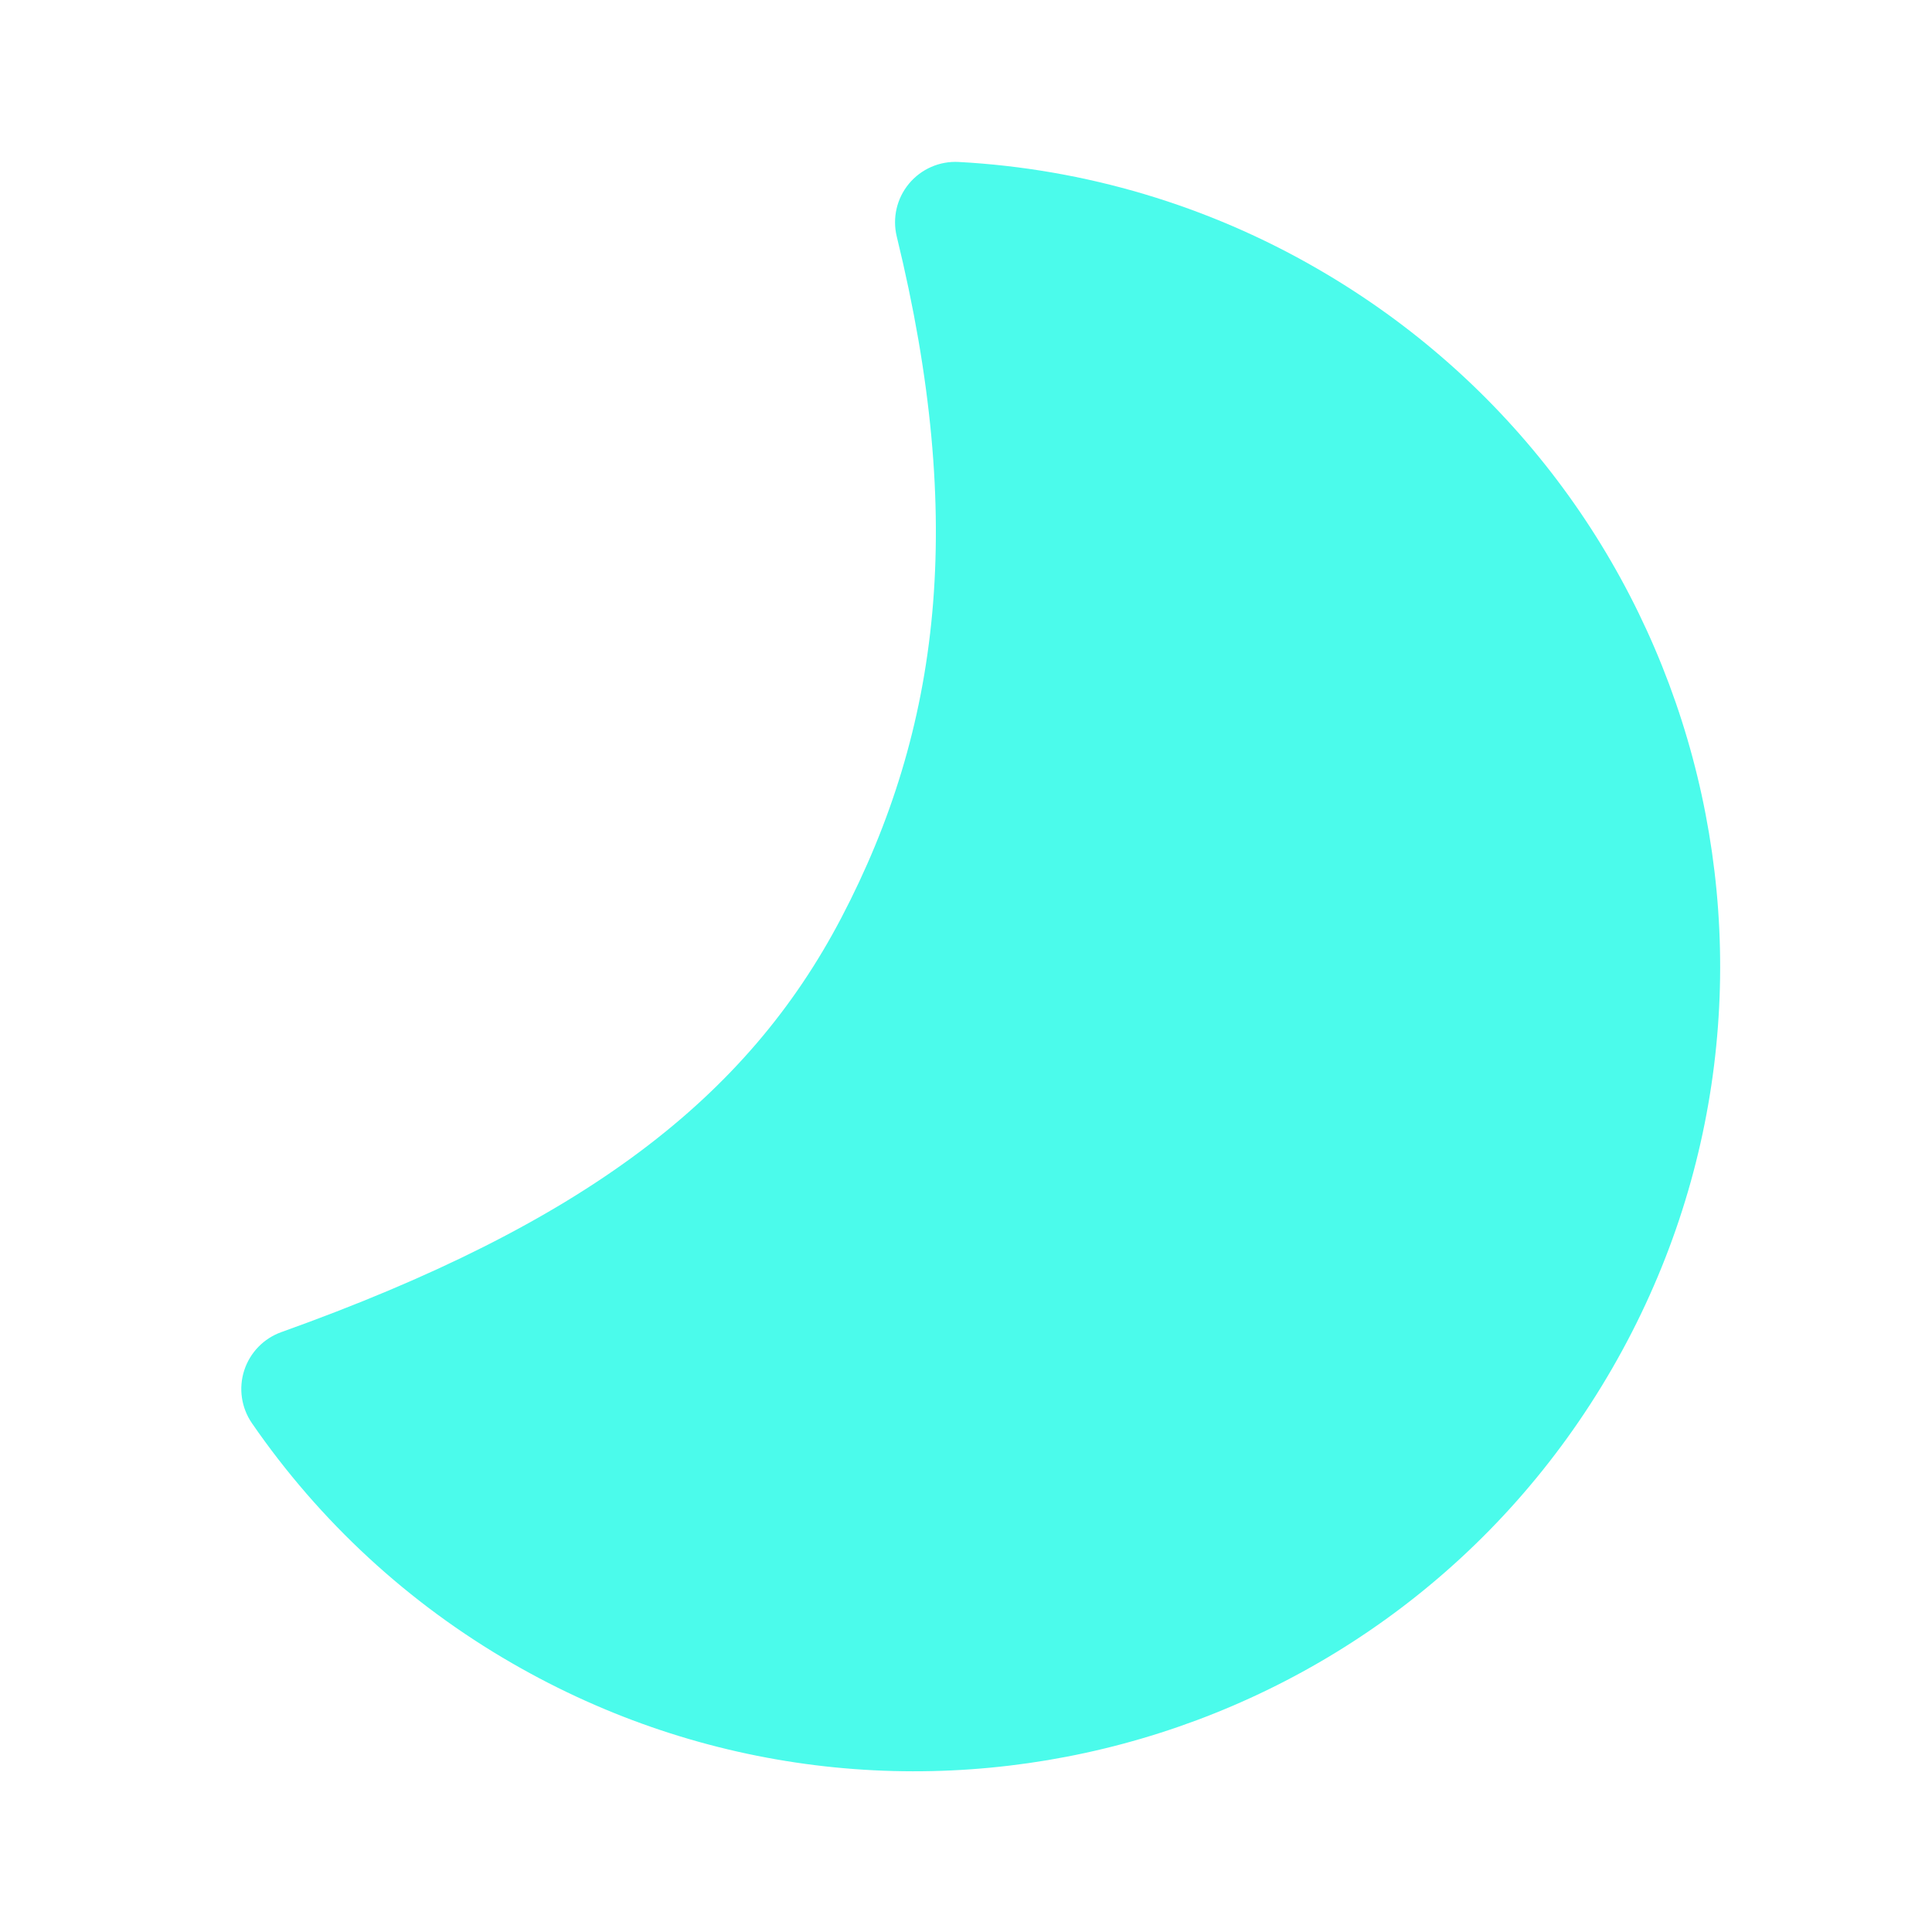
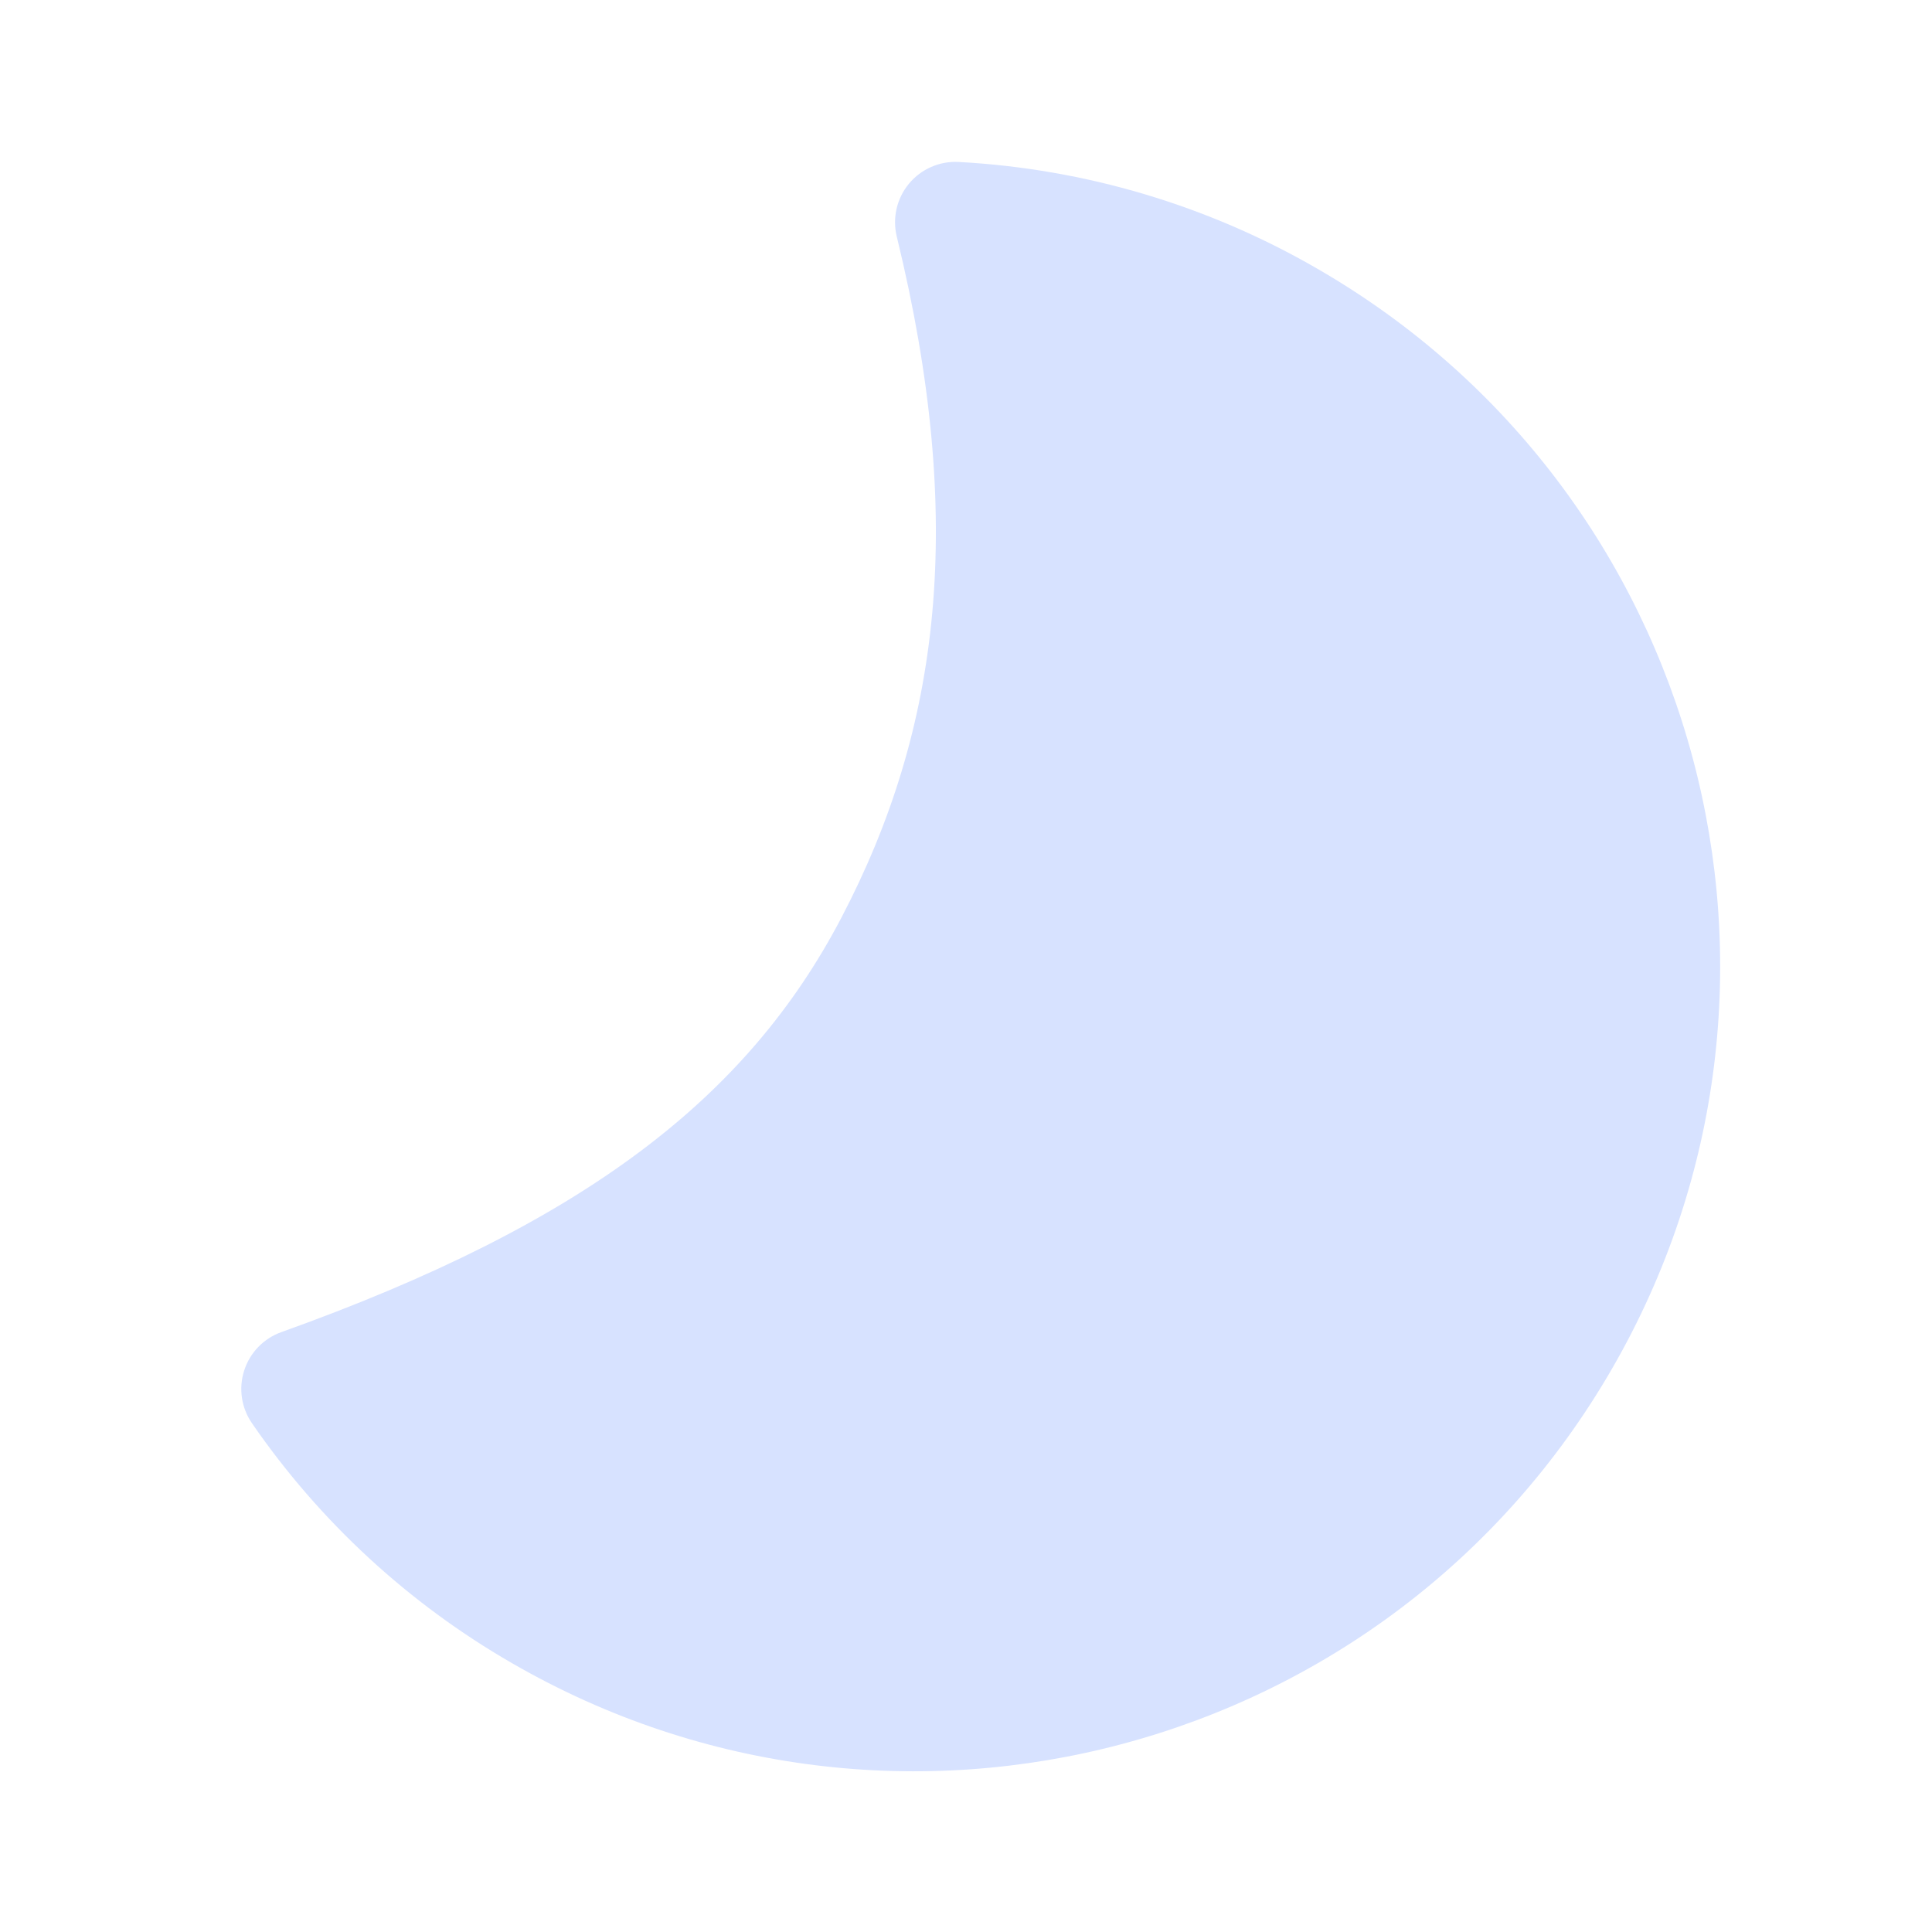
<svg xmlns="http://www.w3.org/2000/svg" width="24" height="24" fill="none" viewBox="0 0 24 24">
-   <path d="M20.026 17.001c-2.762 4.784-8.879 6.423-13.663 3.661A9.965 9.965 0 0 1 3.13 17.68a.75.75 0 0 1 .365-1.132c3.767-1.348 5.785-2.91 6.956-5.146 1.232-2.353 1.551-4.93.689-8.463a.75.75 0 0 1 .769-.927 9.961 9.961 0 0 1 4.457 1.327c4.784 2.762 6.423 8.879 3.66 13.662Z" fill="#4bfbeb" />
+   <path d="M20.026 17.001c-2.762 4.784-8.879 6.423-13.663 3.661A9.965 9.965 0 0 1 3.13 17.68a.75.75 0 0 1 .365-1.132c3.767-1.348 5.785-2.91 6.956-5.146 1.232-2.353 1.551-4.93.689-8.463a.75.75 0 0 1 .769-.927 9.961 9.961 0 0 1 4.457 1.327c4.784 2.762 6.423 8.879 3.66 13.662Z" fill="#d7e2ff" />
</svg>
